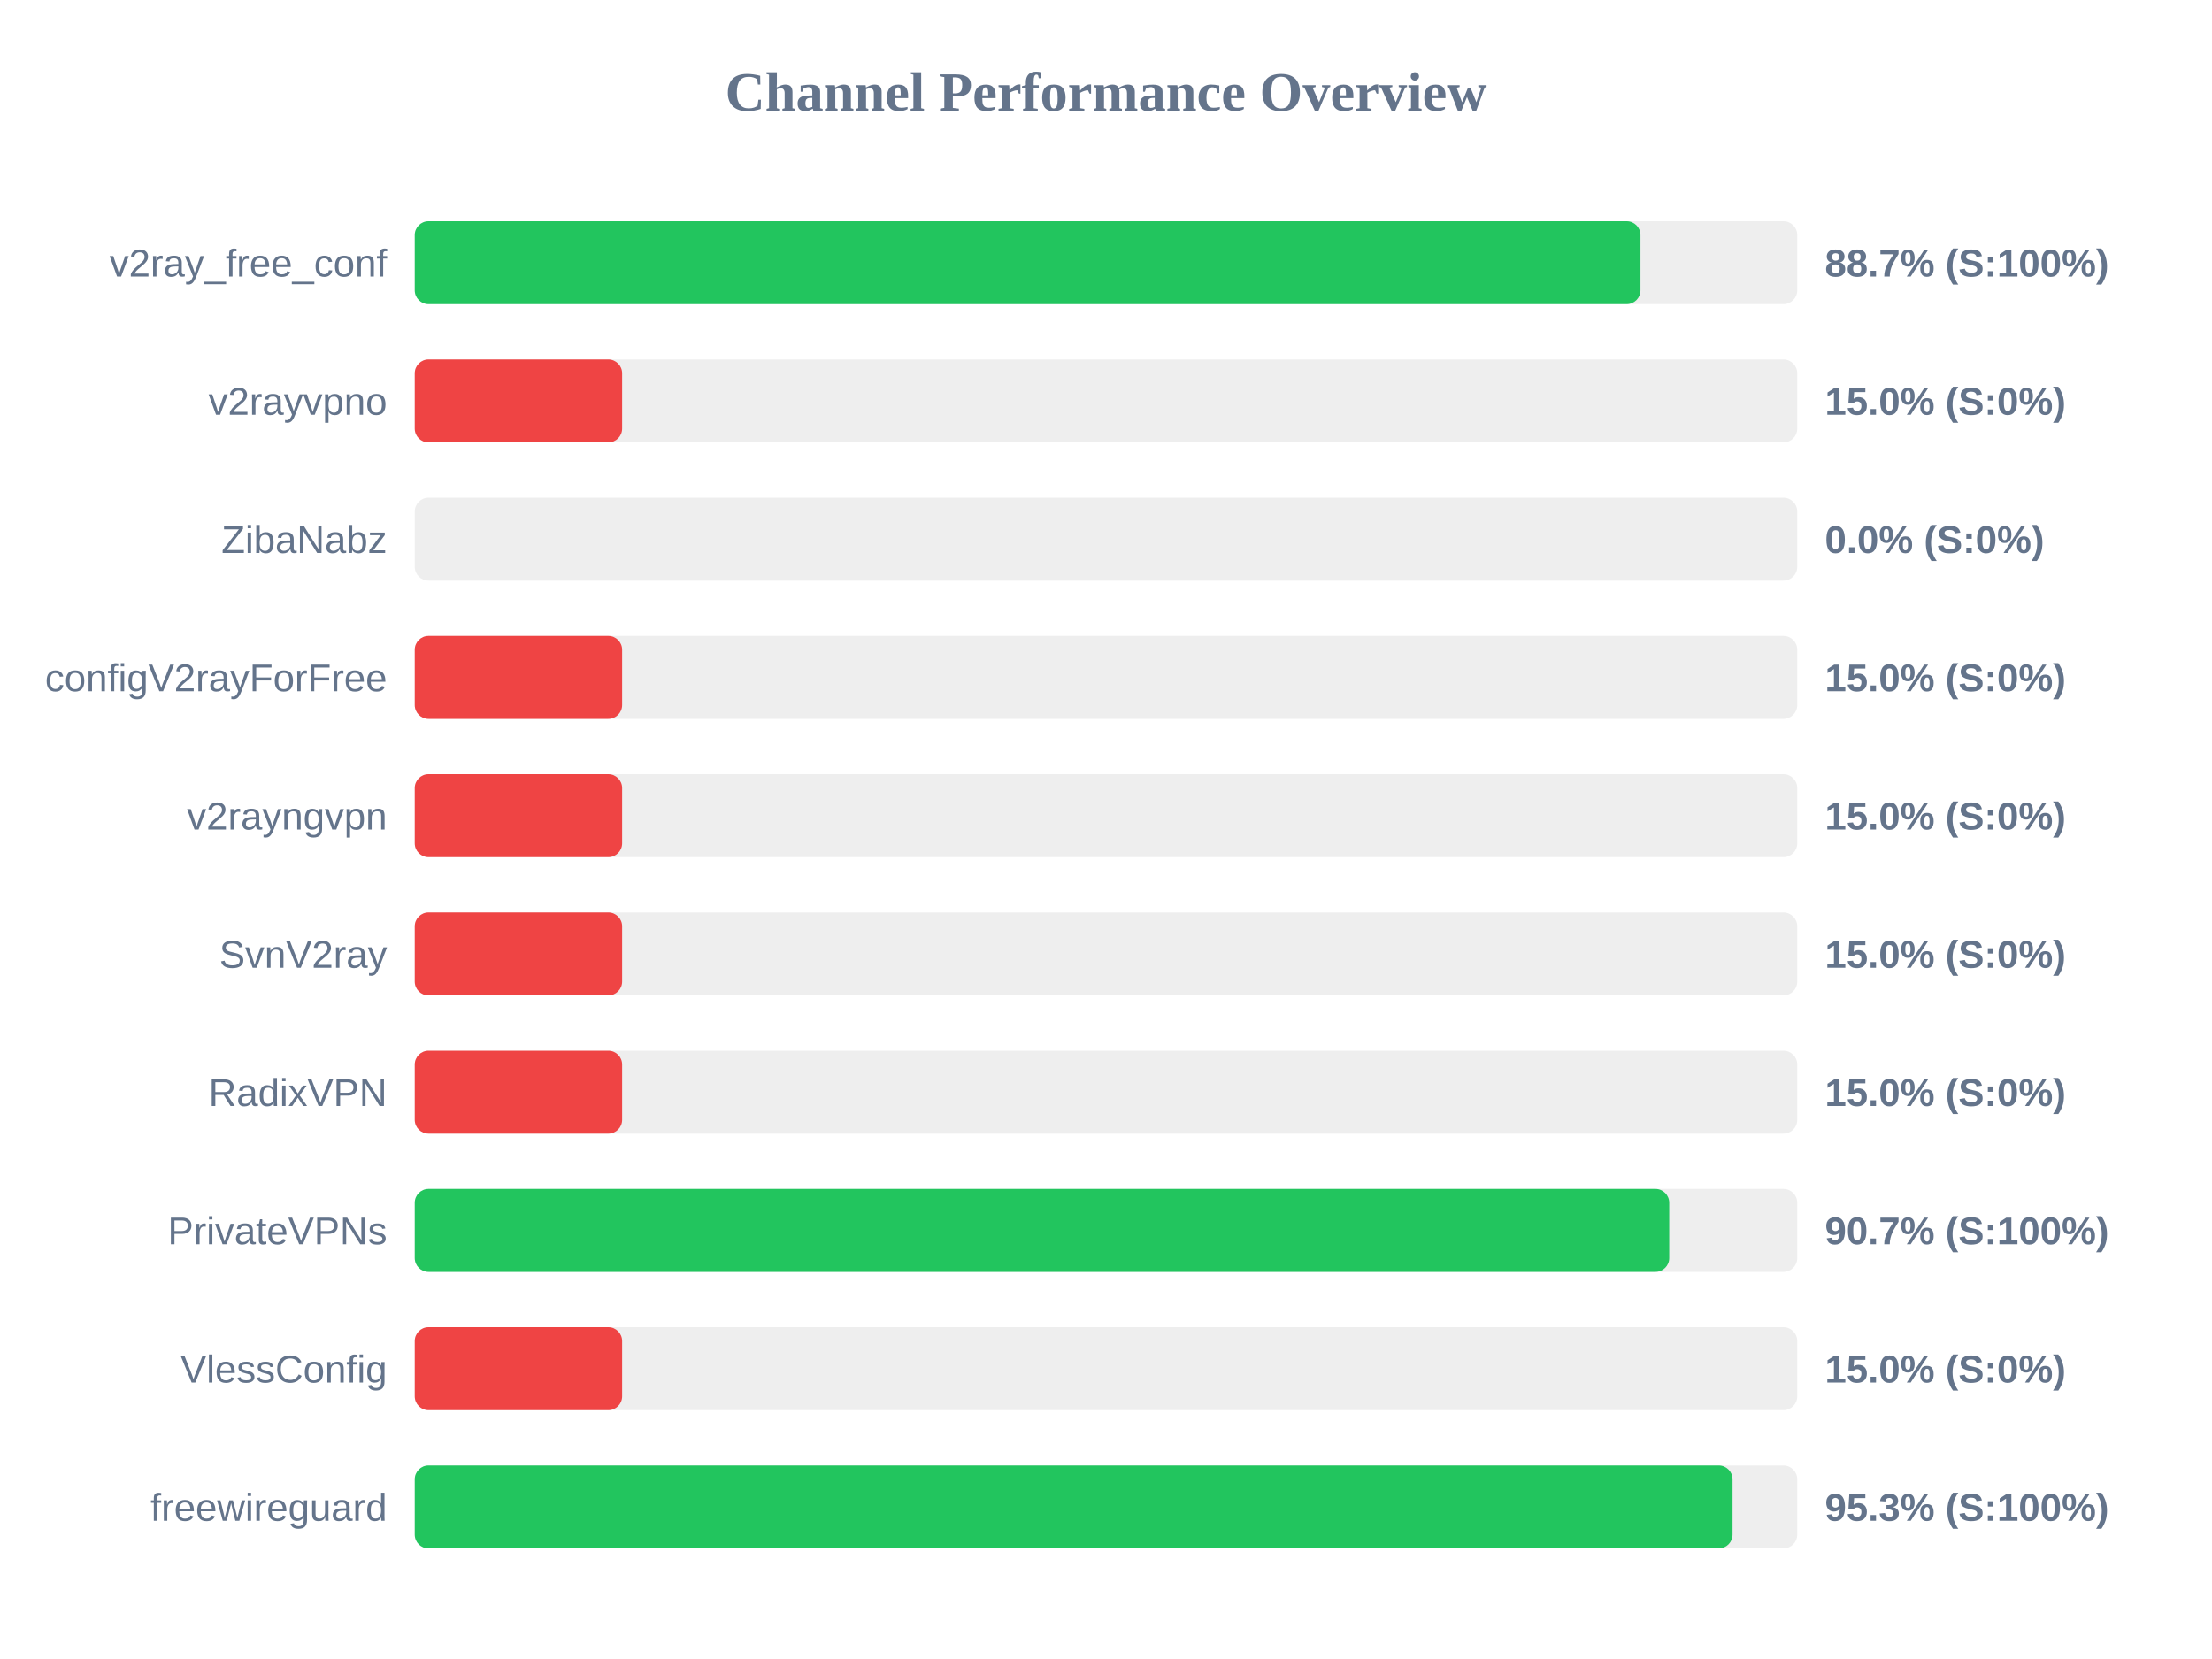
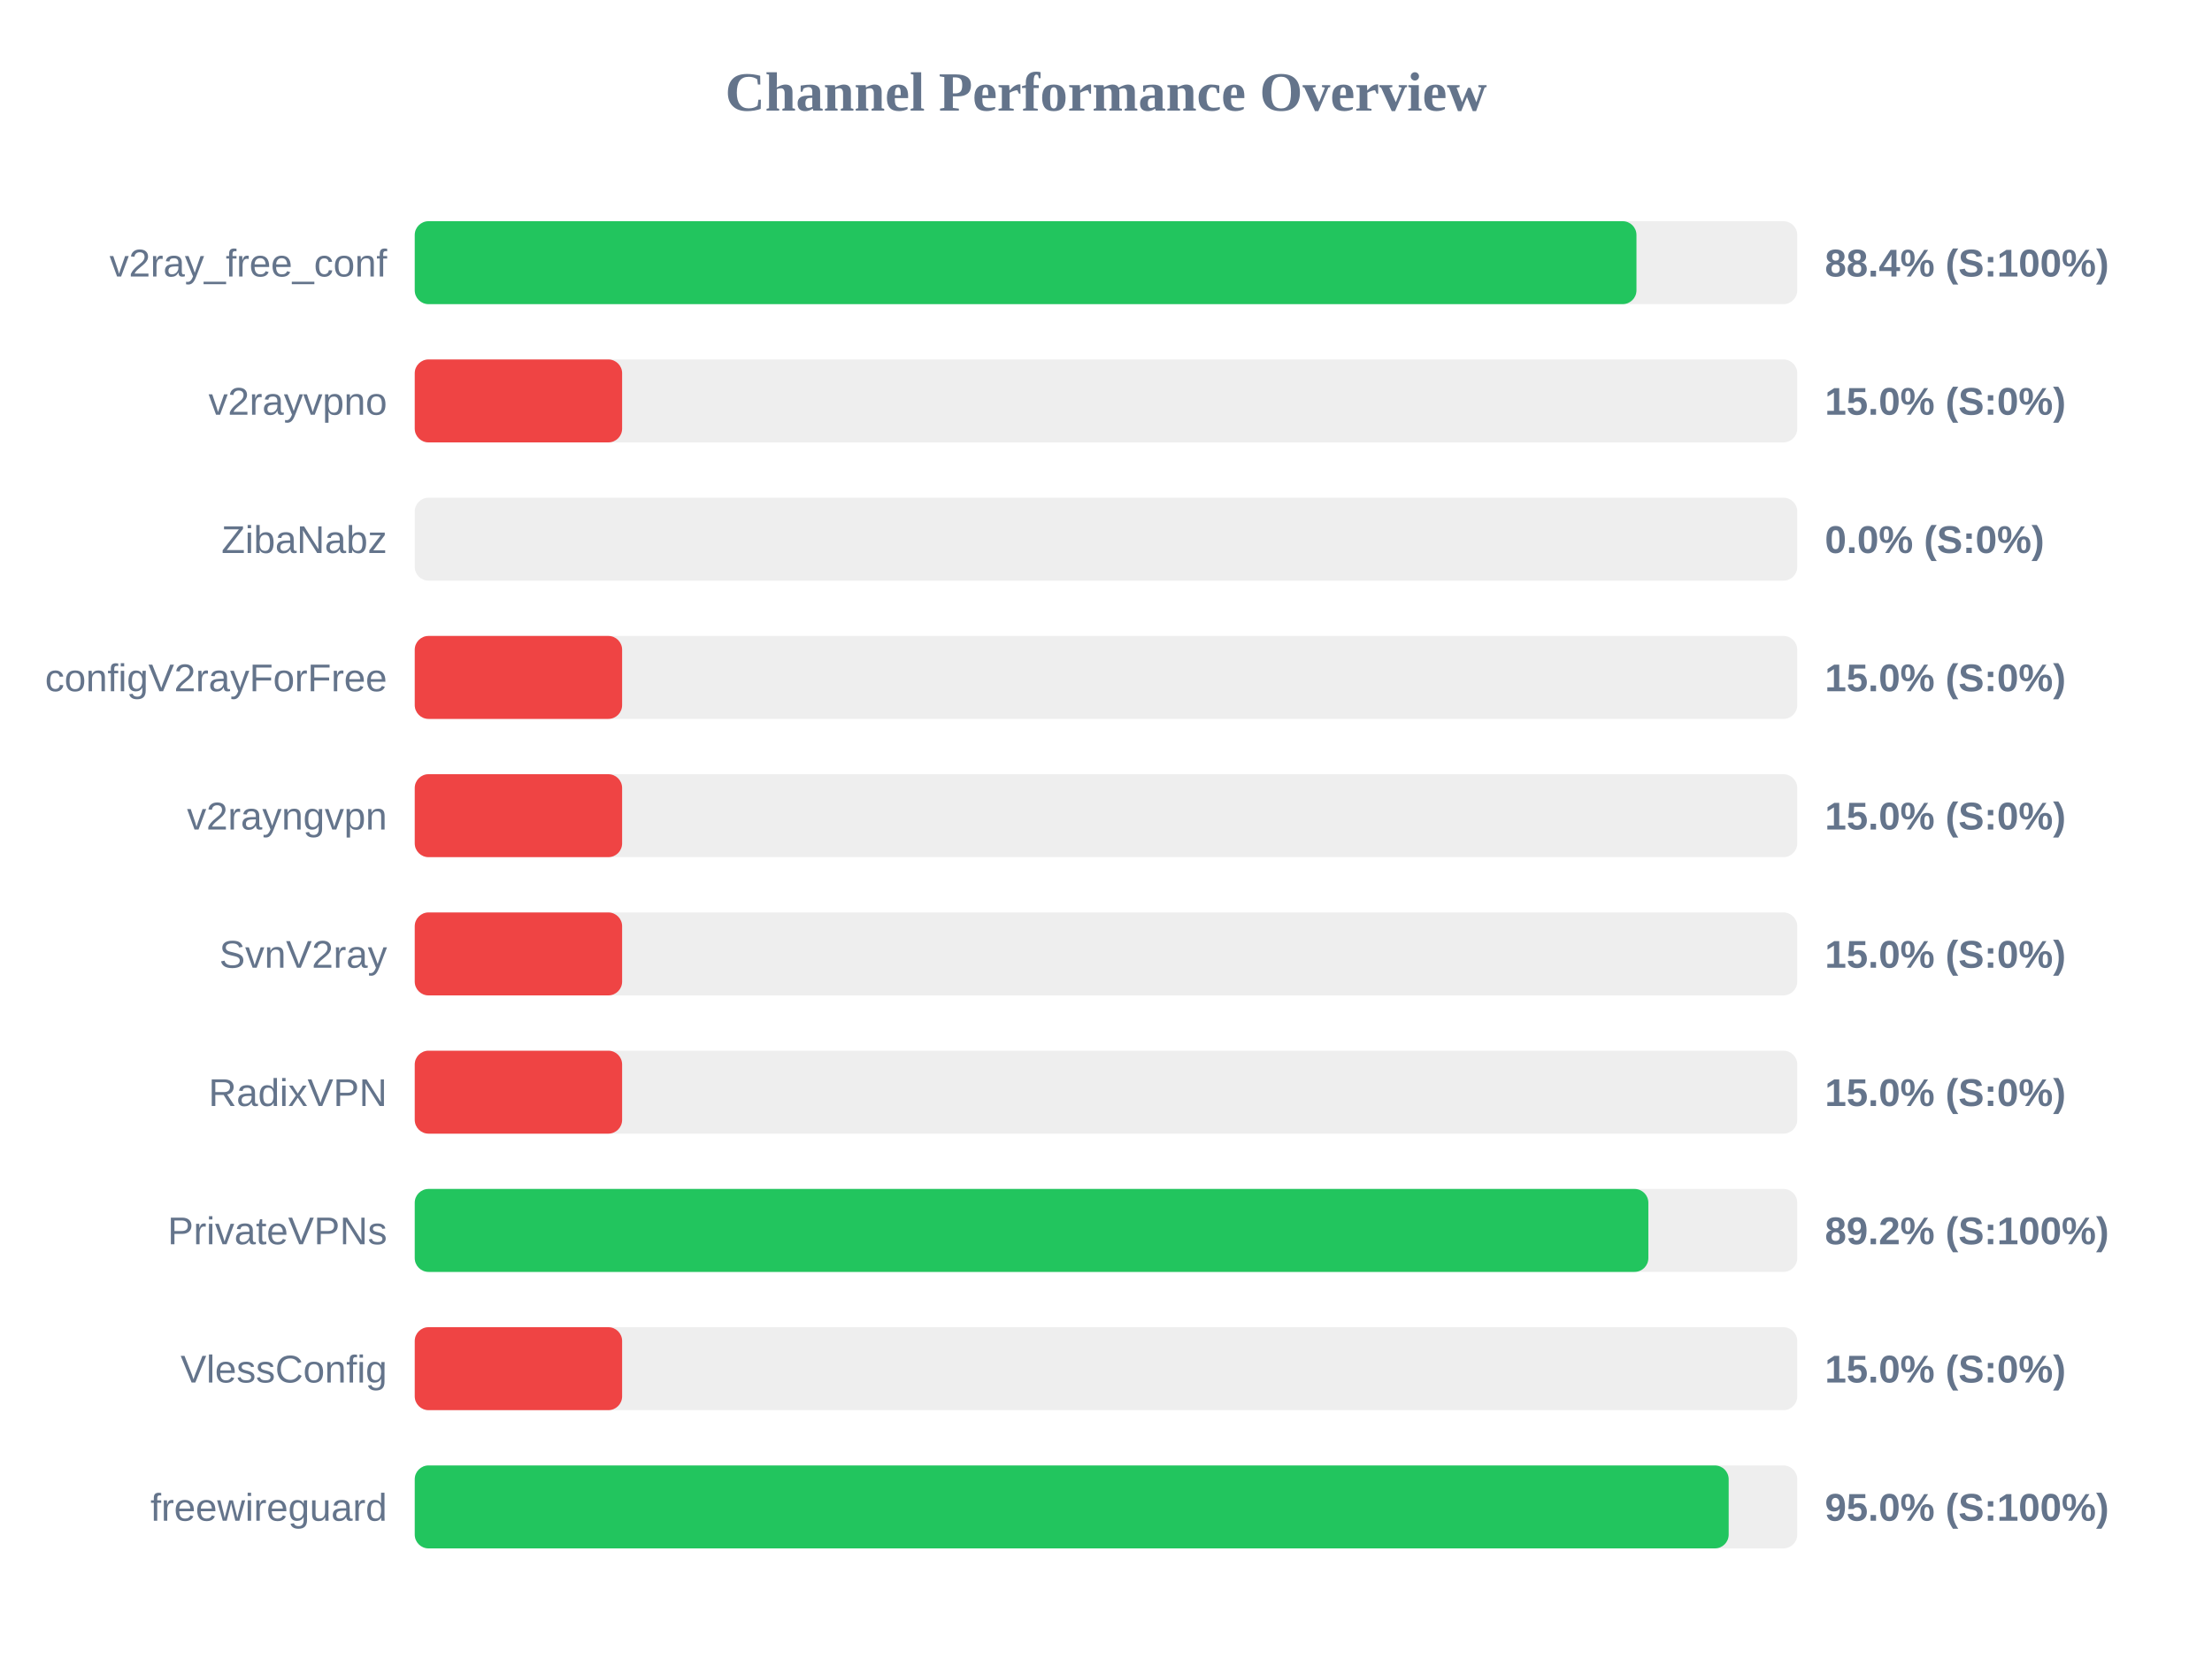
<svg xmlns="http://www.w3.org/2000/svg" width="800" height="600" version="1.1">
  <style>
        .row { font: 14px Arial; fill: #64748b; }
        .score { font: bold 14px Arial; fill: #64748b; }
    </style>
  <text x="400" y="40" text-anchor="middle" font-size="20px" font-weight="bold" fill="#64748b">Channel Performance Overview</text>
  <rect x="150" y="80" width="500" height="30" fill="#eee" rx="5" />
-   <rect x="150" y="80" width="443.3" height="30" fill="#22c55e" rx="5" />
+   <rect x="150" y="80" width="441.85" height="30" fill="#22c55e" rx="5" />
  <text x="140" y="100" text-anchor="end" class="row">v2ray_free_conf</text>
-   <text x="660" y="100" text-anchor="start" class="score">88.7% (S:100%)</text>
+   <text x="660" y="100" text-anchor="start" class="score">88.4% (S:100%)</text>
  <rect x="150" y="130" width="500" height="30" fill="#eee" rx="5" />
  <rect x="150" y="130" width="75.0" height="30" fill="#ef4444" rx="5" />
  <text x="140" y="150" text-anchor="end" class="row">v2rayvpno</text>
  <text x="660" y="150" text-anchor="start" class="score">15.0% (S:0%)</text>
  <rect x="150" y="180" width="500" height="30" fill="#eee" rx="5" />
  <rect x="150" y="180" width="0.0" height="30" fill="#ef4444" rx="5" />
  <text x="140" y="200" text-anchor="end" class="row">ZibaNabz</text>
  <text x="660" y="200" text-anchor="start" class="score">0.0% (S:0%)</text>
  <rect x="150" y="230" width="500" height="30" fill="#eee" rx="5" />
  <rect x="150" y="230" width="75.0" height="30" fill="#ef4444" rx="5" />
  <text x="140" y="250" text-anchor="end" class="row">configV2rayForFree</text>
  <text x="660" y="250" text-anchor="start" class="score">15.0% (S:0%)</text>
  <rect x="150" y="280" width="500" height="30" fill="#eee" rx="5" />
  <rect x="150" y="280" width="75.0" height="30" fill="#ef4444" rx="5" />
  <text x="140" y="300" text-anchor="end" class="row">v2rayngvpn</text>
  <text x="660" y="300" text-anchor="start" class="score">15.0% (S:0%)</text>
  <rect x="150" y="330" width="500" height="30" fill="#eee" rx="5" />
  <rect x="150" y="330" width="75.0" height="30" fill="#ef4444" rx="5" />
  <text x="140" y="350" text-anchor="end" class="row">SvnV2ray</text>
  <text x="660" y="350" text-anchor="start" class="score">15.0% (S:0%)</text>
  <rect x="150" y="380" width="500" height="30" fill="#eee" rx="5" />
  <rect x="150" y="380" width="75.0" height="30" fill="#ef4444" rx="5" />
  <text x="140" y="400" text-anchor="end" class="row">RadixVPN</text>
  <text x="660" y="400" text-anchor="start" class="score">15.0% (S:0%)</text>
  <rect x="150" y="430" width="500" height="30" fill="#eee" rx="5" />
-   <rect x="150" y="430" width="453.7" height="30" fill="#22c55e" rx="5" />
+   <rect x="150" y="430" width="446.15" height="30" fill="#22c55e" rx="5" />
  <text x="140" y="450" text-anchor="end" class="row">PrivateVPNs</text>
-   <text x="660" y="450" text-anchor="start" class="score">90.7% (S:100%)</text>
+   <text x="660" y="450" text-anchor="start" class="score">89.2% (S:100%)</text>
  <rect x="150" y="480" width="500" height="30" fill="#eee" rx="5" />
  <rect x="150" y="480" width="75.0" height="30" fill="#ef4444" rx="5" />
  <text x="140" y="500" text-anchor="end" class="row">VlessConfig</text>
  <text x="660" y="500" text-anchor="start" class="score">15.0% (S:0%)</text>
  <rect x="150" y="530" width="500" height="30" fill="#eee" rx="5" />
-   <rect x="150" y="530" width="476.6" height="30" fill="#22c55e" rx="5" />
+   <rect x="150" y="530" width="475.2" height="30" fill="#22c55e" rx="5" />
  <text x="140" y="550" text-anchor="end" class="row">freewireguard</text>
-   <text x="660" y="550" text-anchor="start" class="score">95.3% (S:100%)</text>
+   <text x="660" y="550" text-anchor="start" class="score">95.0% (S:100%)</text>
</svg>
